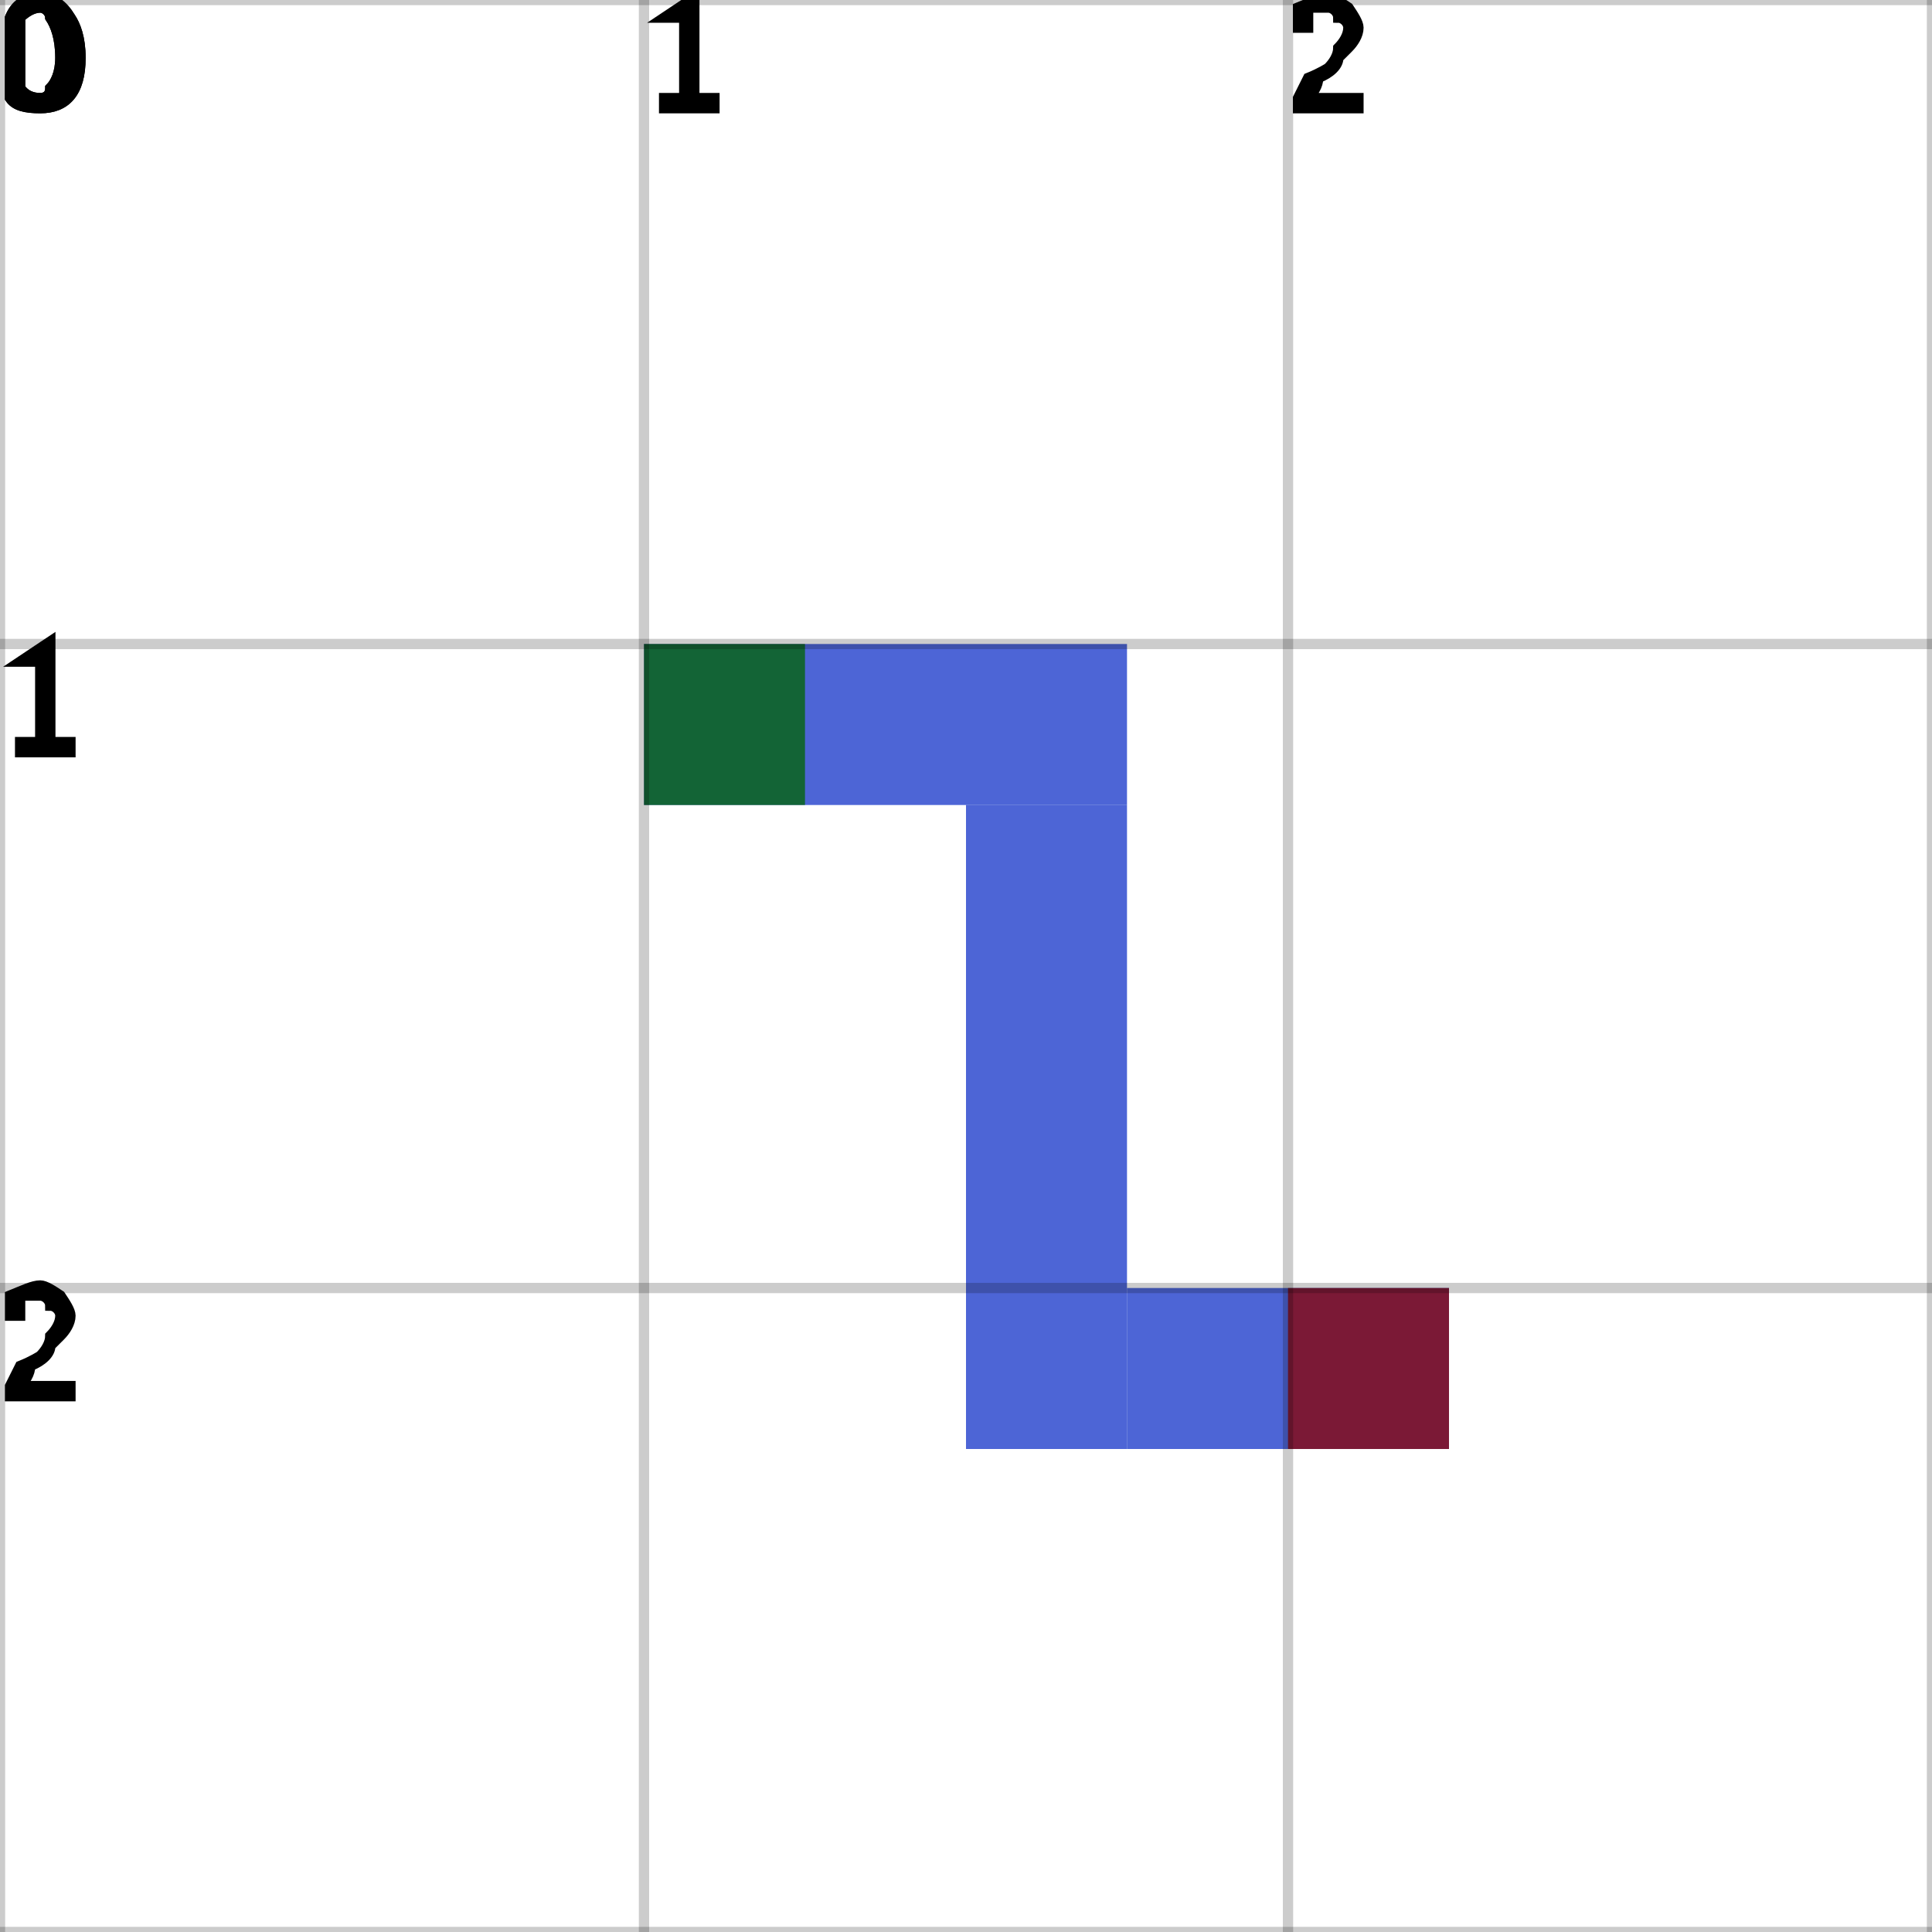
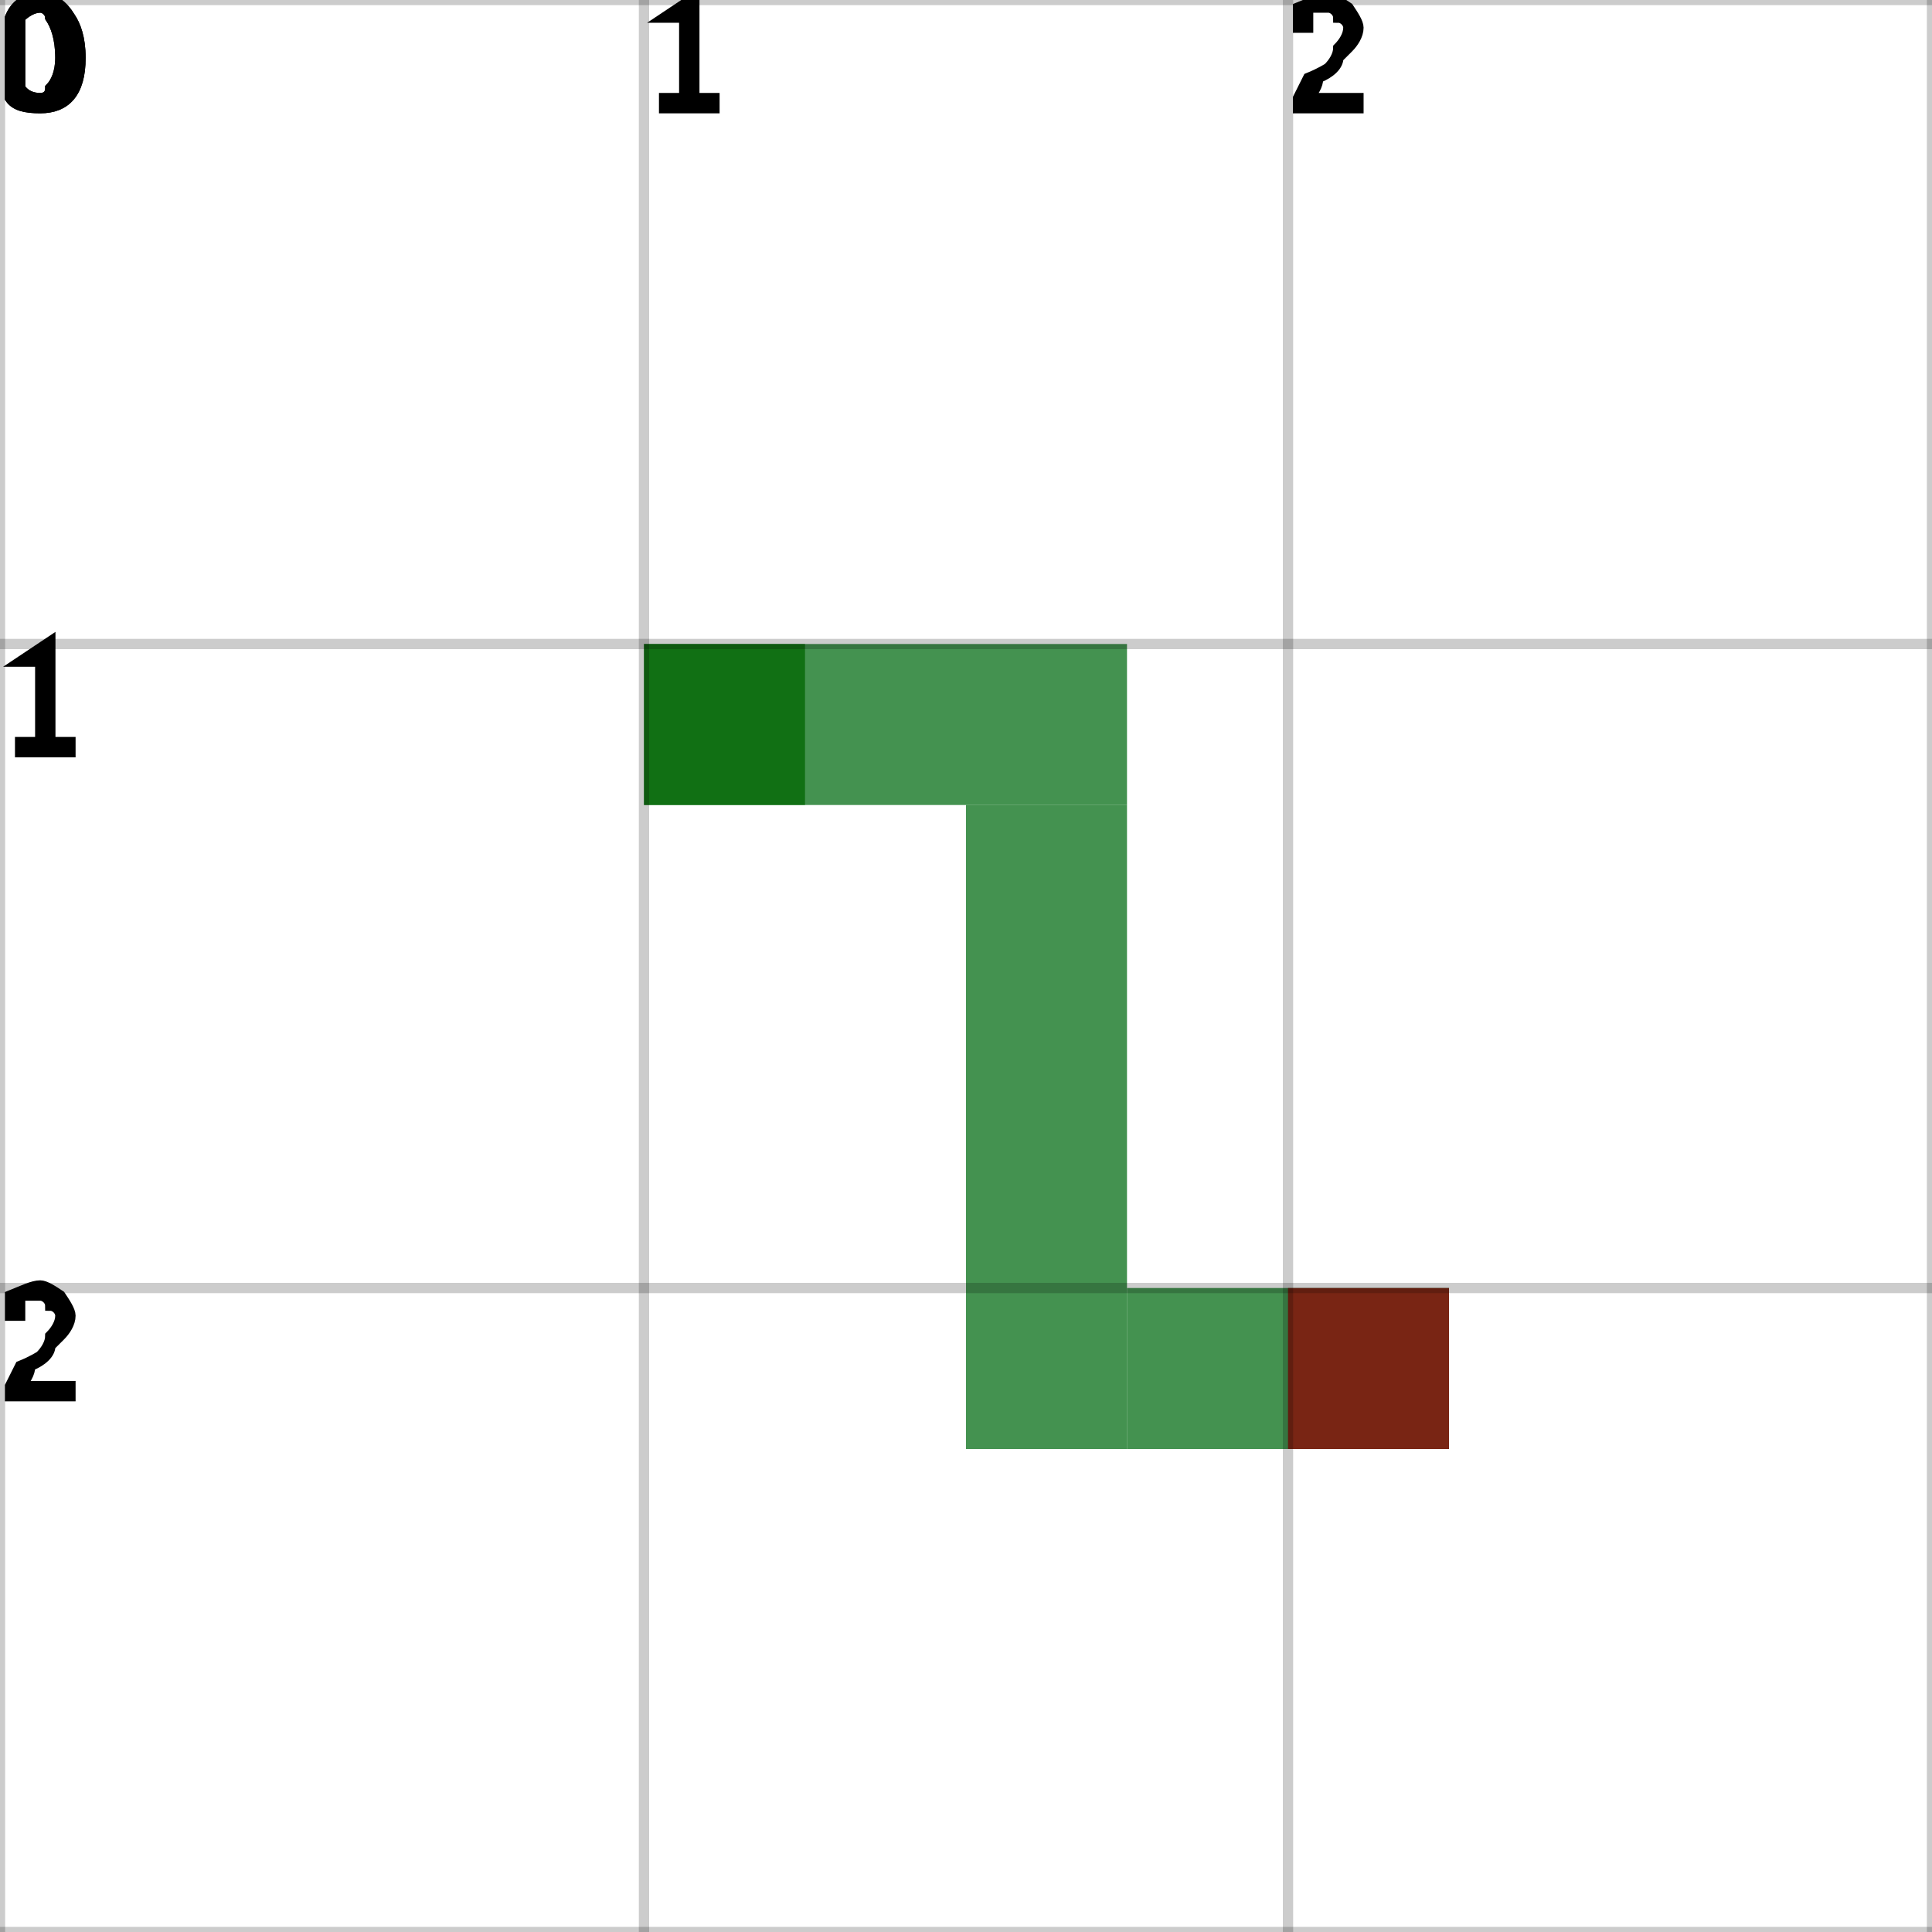
<svg xmlns="http://www.w3.org/2000/svg" height="100%" viewBox="0 0 3 3" width="100%" background-color="none">
-   <path d="M 1 1.25 L 1.75 1.25 L 1.75 1 L 1 1 Z" fill="#1232C8" opacity="0.75" stroke="transparent" stroke-width="0.5" />
-   <path d="M 1.75 1.25 L 1.5 1.25 L 1.5 2.25 L 1.75 2.25 Z" fill="#1232C8" opacity="0.75" stroke="transparent" stroke-width="0.5" />
-   <path d="M 1.75 2.25 L 2.25 2.25 L 2.25 2 L 1.75 2 Z" fill="#1232C8" opacity="0.75" stroke="transparent" stroke-width="0.5" />
+   <path d="M 1 1.25 L 1.75 1.25 L 1.75 1 L 1 1 Z" fill="#066E16" opacity="0.75" stroke="transparent" stroke-width="0.5" />
+   <path d="M 1.75 1.25 L 1.5 1.25 L 1.5 2.25 L 1.75 2.25 Z" fill="#066E16" opacity="0.75" stroke="transparent" stroke-width="0.5" />
+   <path d="M 1.75 2.25 L 2.25 2.25 L 2.25 2 L 1.75 2 Z" fill="#066E16" opacity="0.75" stroke="transparent" stroke-width="0.5" />
  <rect fill="darkGreen" height="0.25" opacity="0.75" stroke="transparent" stroke-width="0.5" width="0.25" x="1" y="1" />
  <rect fill="darkRed" height="0.25" opacity="0.75" stroke="transparent" stroke-width="0.5" width="0.25" x="2" y="2" />
  <line dominant-baseline="hanging" fill="transparent" font-size="0.25" opacity="0.2" stroke="black" stroke-width="0.016" text-anchor="start" x1="0" x2="0" y1="0" y2="3" />
  <text dominant-baseline="hanging" fill="black" font-size="0.25" opacity="1" stroke="black" stroke-width="0.016" text-anchor="start" x="0" y="0">0</text>
  <line dominant-baseline="hanging" fill="transparent" font-size="0.25" opacity="0.2" stroke="black" stroke-width="0.016" text-anchor="start" x1="1" x2="1" y1="0" y2="3" />
  <text dominant-baseline="hanging" fill="black" font-size="0.25" opacity="1" stroke="black" stroke-width="0.016" text-anchor="start" x="1" y="0">1</text>
  <line dominant-baseline="hanging" fill="transparent" font-size="0.25" opacity="0.2" stroke="black" stroke-width="0.016" text-anchor="start" x1="2" x2="2" y1="0" y2="3" />
  <text dominant-baseline="hanging" fill="black" font-size="0.25" opacity="1" stroke="black" stroke-width="0.016" text-anchor="start" x="2" y="0">2</text>
  <line dominant-baseline="hanging" fill="transparent" font-size="0.25" opacity="0.2" stroke="black" stroke-width="0.016" text-anchor="start" x1="3" x2="3" y1="0" y2="3" />
  <line dominant-baseline="hanging" fill="transparent" font-size="0.25" opacity="0.2" stroke="black" stroke-width="0.016" text-anchor="start" x1="0" x2="3" y1="0" y2="0" />
  <text dominant-baseline="hanging" fill="black" font-size="0.25" opacity="1" stroke="black" stroke-width="0.016" text-anchor="start" x="0" y="0">0</text>
  <line dominant-baseline="hanging" fill="transparent" font-size="0.25" opacity="0.2" stroke="black" stroke-width="0.016" text-anchor="start" x1="0" x2="3" y1="1" y2="1" />
  <text dominant-baseline="hanging" fill="black" font-size="0.25" opacity="1" stroke="black" stroke-width="0.016" text-anchor="start" x="0" y="1">1</text>
  <line dominant-baseline="hanging" fill="transparent" font-size="0.25" opacity="0.2" stroke="black" stroke-width="0.016" text-anchor="start" x1="0" x2="3" y1="2" y2="2" />
  <text dominant-baseline="hanging" fill="black" font-size="0.25" opacity="1" stroke="black" stroke-width="0.016" text-anchor="start" x="0" y="2">2</text>
  <line dominant-baseline="hanging" fill="transparent" font-size="0.25" opacity="0.2" stroke="black" stroke-width="0.016" text-anchor="start" x1="0" x2="3" y1="3" y2="3" />
</svg>
